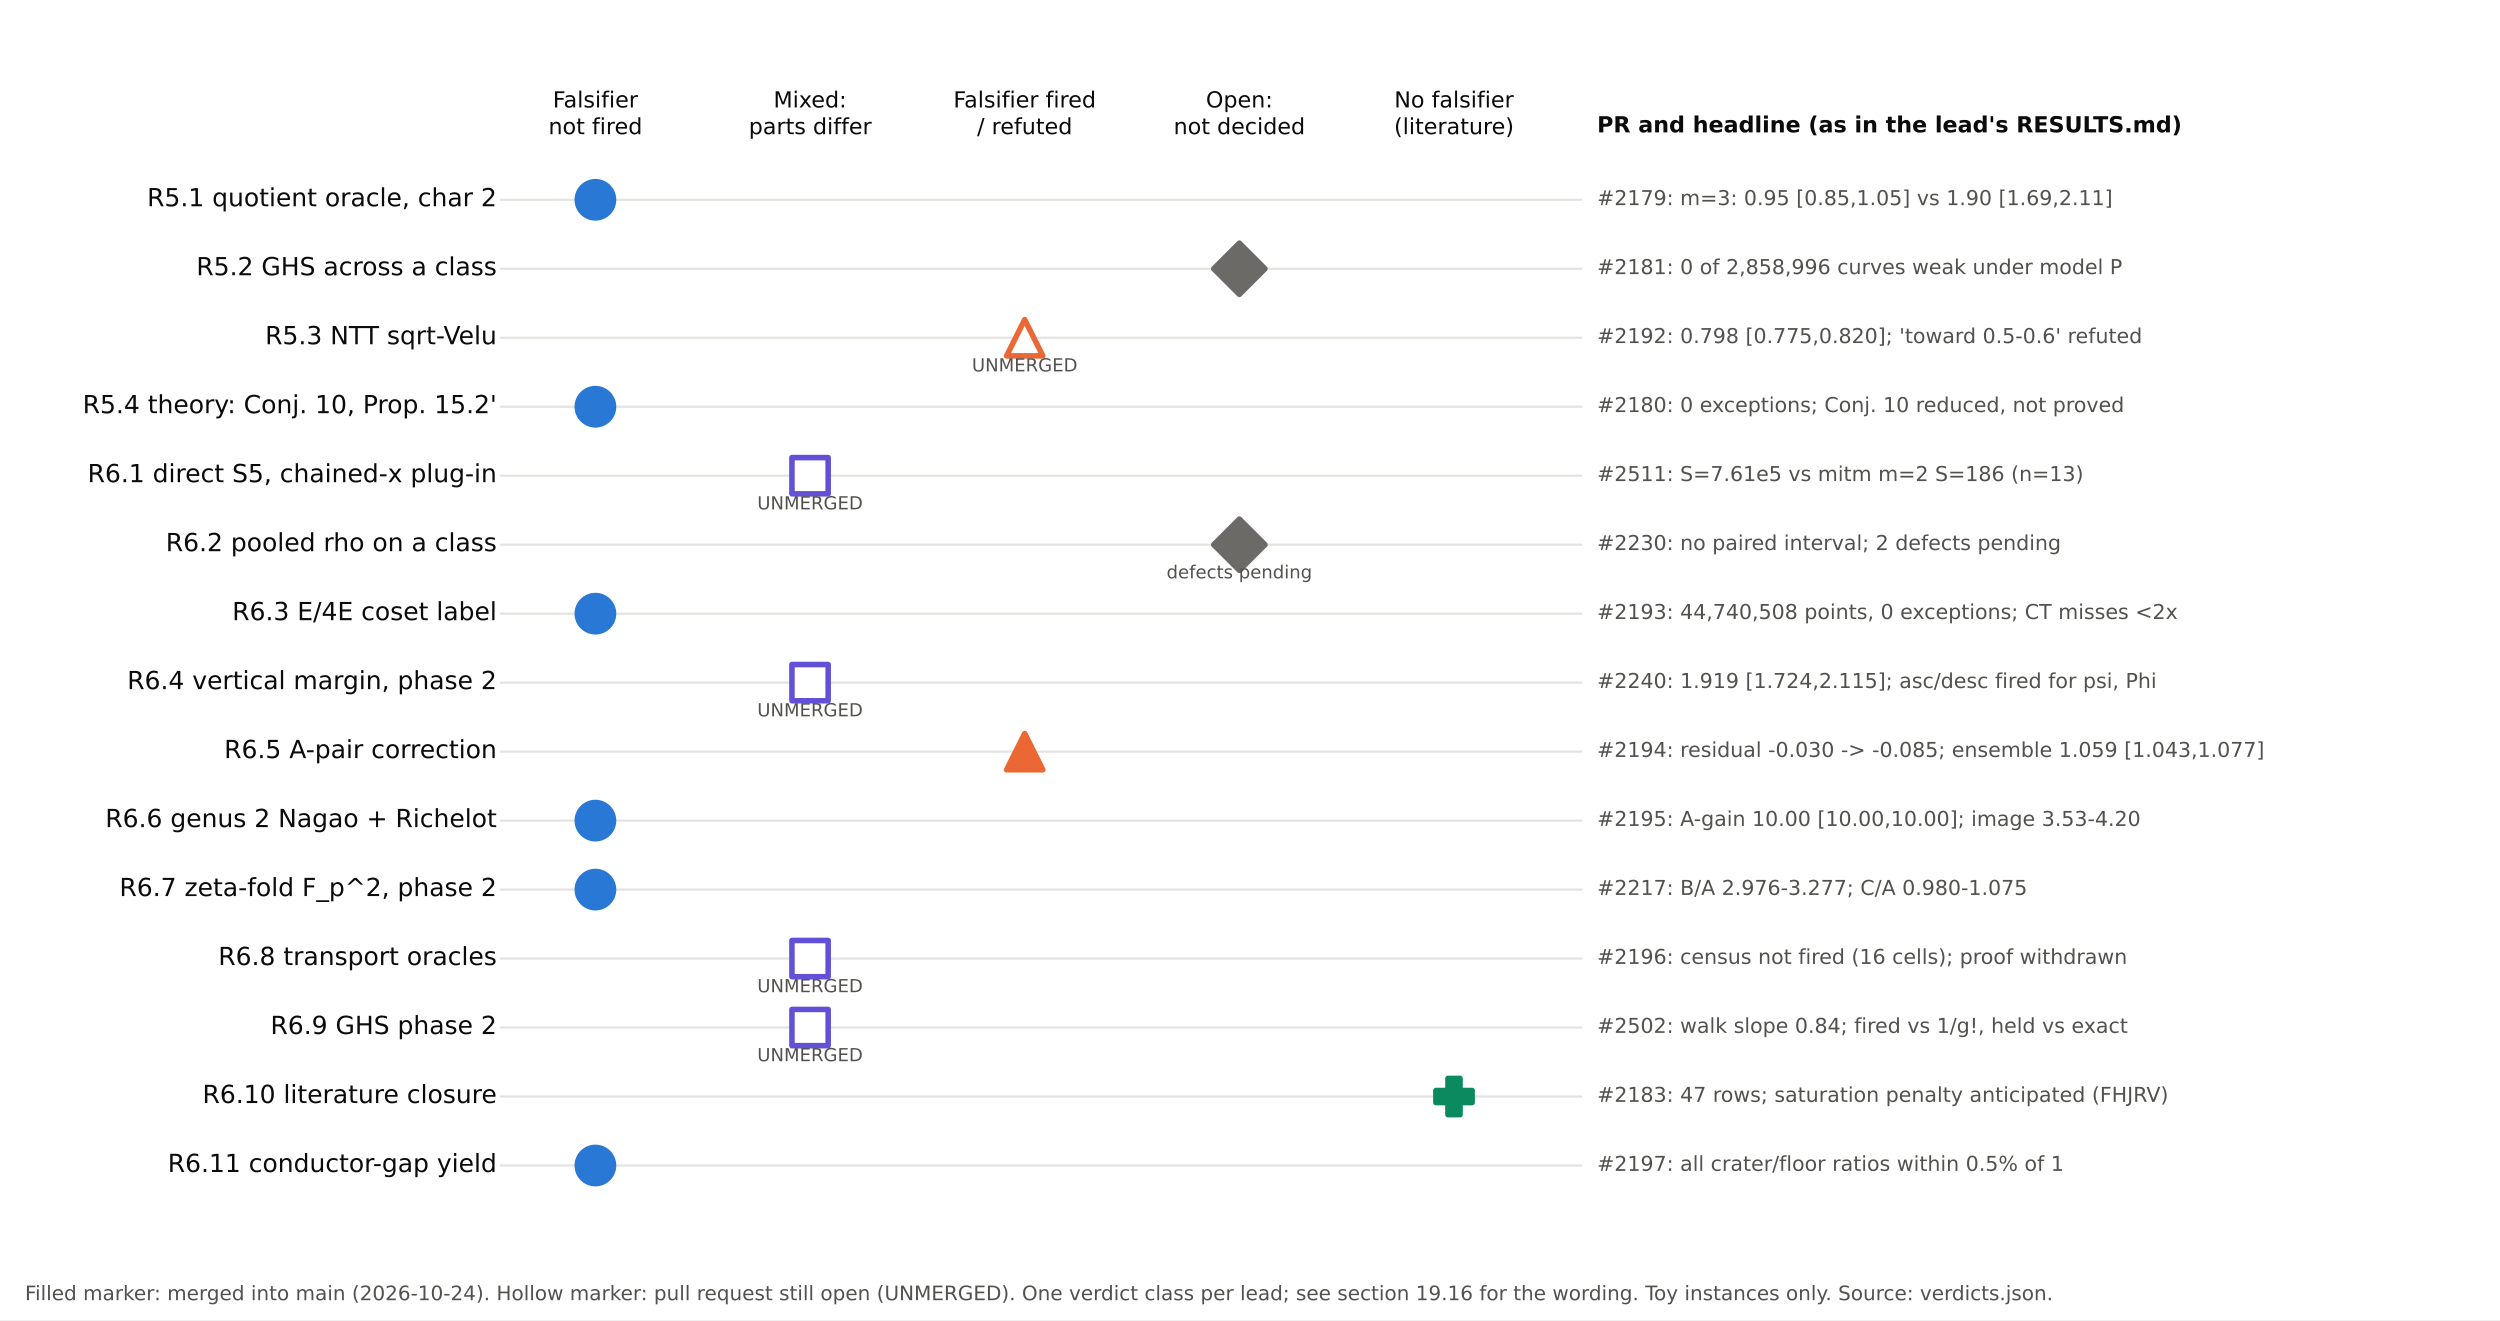
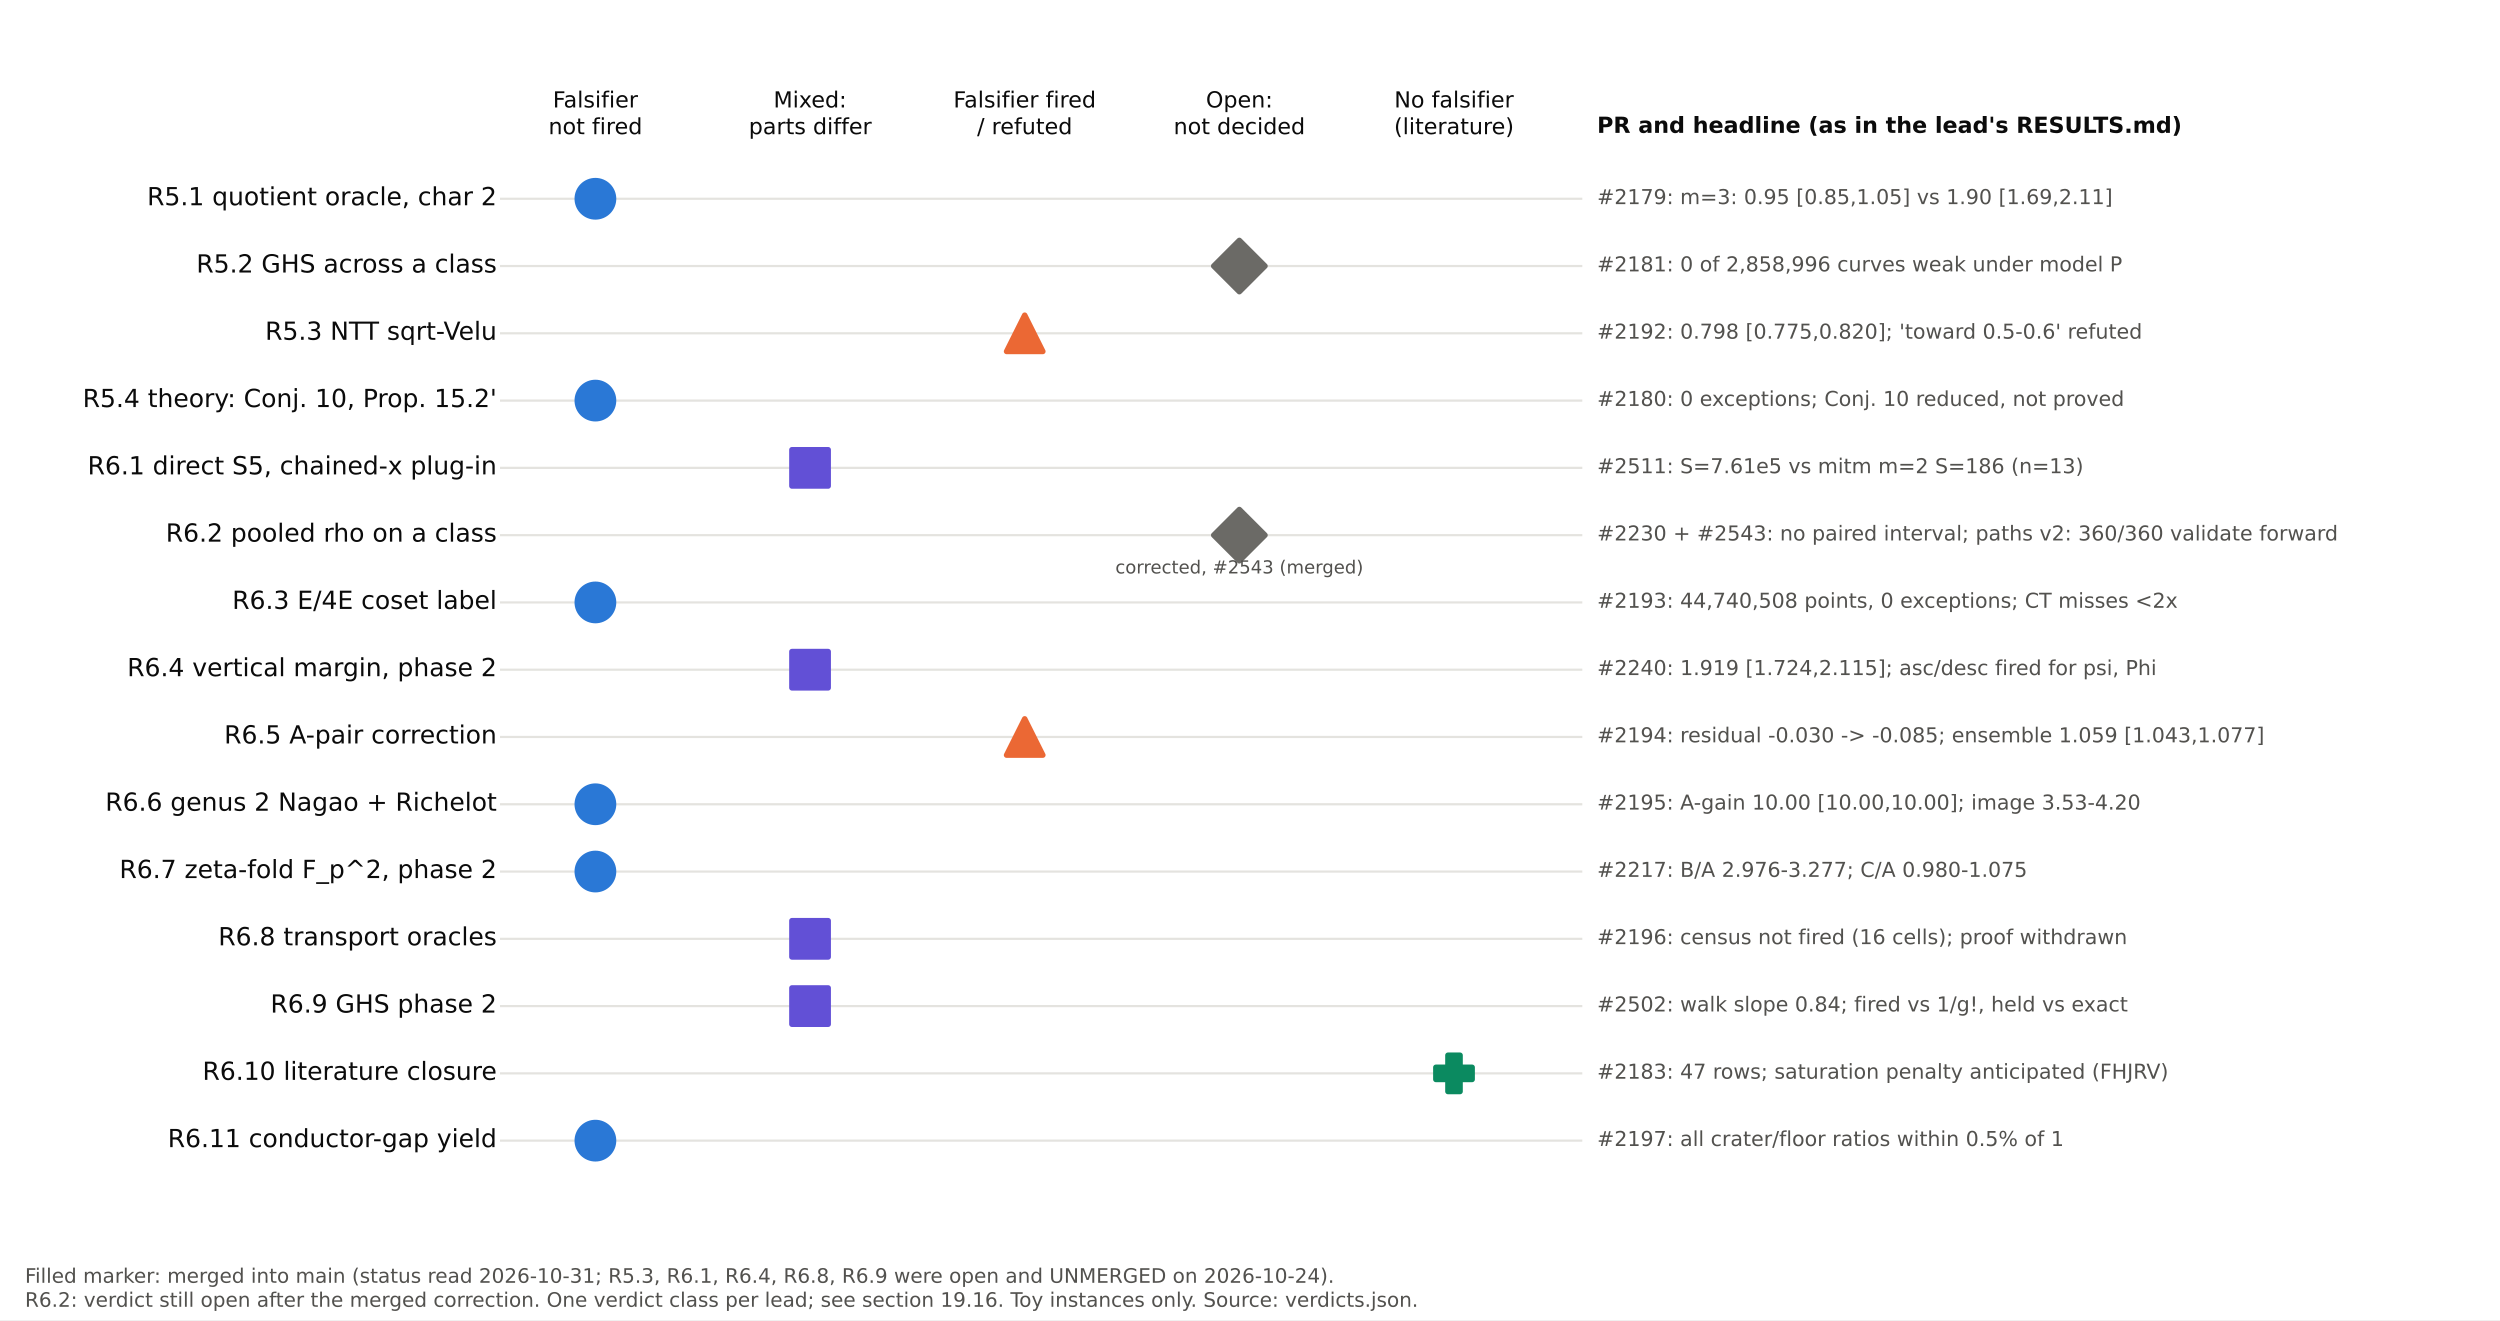
<svg xmlns="http://www.w3.org/2000/svg" xmlns:xlink="http://www.w3.org/1999/xlink" width="900pt" height="475.2pt" viewBox="0 0 900 475.2" version="1.1">
  <defs>
    <style type="text/css">*{stroke-linejoin: round; stroke-linecap: butt}</style>
  </defs>
  <g id="figure_1">
    <g id="patch_1">
      <path d="M 0 475.2  L 900 475.2  L 900 0  L 0 0  z " style="fill: #ffffff" />
    </g>
    <g id="axes_1">
      <g id="patch_2">
-         <path d="M 180 441.936  L 895.5 441.936  L 895.5 57.024  L 180 57.024  z " style="fill: #ffffff" />
+         <path d="M 180 432.432  L 895.5 432.432  L 895.5 57.024  L 180 57.024  z " style="fill: #ffffff" />
      </g>
      <g id="line2d_1">
-         <path d="M 180 71.924  L 569.232 71.924  " clip-path="url(#p409b364bdf)" style="fill: none; stroke: #e4e3df; stroke-width: 0.8; stroke-linecap: square" />
+         <path d="M 180 71.556  L 569.232 71.556  " clip-path="url(#p1e89c1aaf8)" style="fill: none; stroke: #e4e3df; stroke-width: 0.8; stroke-linecap: square" />
      </g>
      <g id="line2d_2">
-         <path d="M 180 96.757  L 569.232 96.757  " clip-path="url(#p409b364bdf)" style="fill: none; stroke: #e4e3df; stroke-width: 0.8; stroke-linecap: square" />
+         <path d="M 180 95.776  L 569.232 95.776  " clip-path="url(#p1e89c1aaf8)" style="fill: none; stroke: #e4e3df; stroke-width: 0.8; stroke-linecap: square" />
      </g>
      <g id="line2d_3">
-         <path d="M 180 121.59  L 569.232 121.59  " clip-path="url(#p409b364bdf)" style="fill: none; stroke: #e4e3df; stroke-width: 0.8; stroke-linecap: square" />
+         <path d="M 180 119.996  L 569.232 119.996  " clip-path="url(#p1e89c1aaf8)" style="fill: none; stroke: #e4e3df; stroke-width: 0.8; stroke-linecap: square" />
      </g>
      <g id="line2d_4">
-         <path d="M 180 146.423  L 569.232 146.423  " clip-path="url(#p409b364bdf)" style="fill: none; stroke: #e4e3df; stroke-width: 0.8; stroke-linecap: square" />
+         <path d="M 180 144.216  L 569.232 144.216  " clip-path="url(#p1e89c1aaf8)" style="fill: none; stroke: #e4e3df; stroke-width: 0.8; stroke-linecap: square" />
      </g>
      <g id="line2d_5">
-         <path d="M 180 171.256  L 569.232 171.256  " clip-path="url(#p409b364bdf)" style="fill: none; stroke: #e4e3df; stroke-width: 0.8; stroke-linecap: square" />
+         <path d="M 180 168.435  L 569.232 168.435  " clip-path="url(#p1e89c1aaf8)" style="fill: none; stroke: #e4e3df; stroke-width: 0.8; stroke-linecap: square" />
      </g>
      <g id="line2d_6">
-         <path d="M 180 196.089  L 569.232 196.089  " clip-path="url(#p409b364bdf)" style="fill: none; stroke: #e4e3df; stroke-width: 0.8; stroke-linecap: square" />
+         <path d="M 180 192.655  L 569.232 192.655  " clip-path="url(#p1e89c1aaf8)" style="fill: none; stroke: #e4e3df; stroke-width: 0.8; stroke-linecap: square" />
      </g>
      <g id="line2d_7">
-         <path d="M 180 220.922  L 569.232 220.922  " clip-path="url(#p409b364bdf)" style="fill: none; stroke: #e4e3df; stroke-width: 0.8; stroke-linecap: square" />
+         <path d="M 180 216.875  L 569.232 216.875  " clip-path="url(#p1e89c1aaf8)" style="fill: none; stroke: #e4e3df; stroke-width: 0.8; stroke-linecap: square" />
      </g>
      <g id="line2d_8">
-         <path d="M 180 245.755  L 569.232 245.755  " clip-path="url(#p409b364bdf)" style="fill: none; stroke: #e4e3df; stroke-width: 0.8; stroke-linecap: square" />
+         <path d="M 180 241.095  L 569.232 241.095  " clip-path="url(#p1e89c1aaf8)" style="fill: none; stroke: #e4e3df; stroke-width: 0.8; stroke-linecap: square" />
      </g>
      <g id="line2d_9">
-         <path d="M 180 270.588  L 569.232 270.588  " clip-path="url(#p409b364bdf)" style="fill: none; stroke: #e4e3df; stroke-width: 0.8; stroke-linecap: square" />
+         <path d="M 180 265.315  L 569.232 265.315  " clip-path="url(#p1e89c1aaf8)" style="fill: none; stroke: #e4e3df; stroke-width: 0.8; stroke-linecap: square" />
      </g>
      <g id="line2d_10">
-         <path d="M 180 295.421  L 569.232 295.421  " clip-path="url(#p409b364bdf)" style="fill: none; stroke: #e4e3df; stroke-width: 0.8; stroke-linecap: square" />
+         <path d="M 180 289.535  L 569.232 289.535  " clip-path="url(#p1e89c1aaf8)" style="fill: none; stroke: #e4e3df; stroke-width: 0.8; stroke-linecap: square" />
      </g>
      <g id="line2d_11">
-         <path d="M 180 320.254  L 569.232 320.254  " clip-path="url(#p409b364bdf)" style="fill: none; stroke: #e4e3df; stroke-width: 0.8; stroke-linecap: square" />
+         <path d="M 180 313.755  L 569.232 313.755  " clip-path="url(#p1e89c1aaf8)" style="fill: none; stroke: #e4e3df; stroke-width: 0.8; stroke-linecap: square" />
      </g>
      <g id="line2d_12">
-         <path d="M 180 345.087  L 569.232 345.087  " clip-path="url(#p409b364bdf)" style="fill: none; stroke: #e4e3df; stroke-width: 0.8; stroke-linecap: square" />
+         <path d="M 180 337.975  L 569.232 337.975  " clip-path="url(#p1e89c1aaf8)" style="fill: none; stroke: #e4e3df; stroke-width: 0.8; stroke-linecap: square" />
      </g>
      <g id="line2d_13">
-         <path d="M 180 369.92  L 569.232 369.92  " clip-path="url(#p409b364bdf)" style="fill: none; stroke: #e4e3df; stroke-width: 0.8; stroke-linecap: square" />
+         <path d="M 180 362.194  L 569.232 362.194  " clip-path="url(#p1e89c1aaf8)" style="fill: none; stroke: #e4e3df; stroke-width: 0.8; stroke-linecap: square" />
      </g>
      <g id="line2d_14">
-         <path d="M 180 394.753  L 569.232 394.753  " clip-path="url(#p409b364bdf)" style="fill: none; stroke: #e4e3df; stroke-width: 0.8; stroke-linecap: square" />
+         <path d="M 180 386.414  L 569.232 386.414  " clip-path="url(#p1e89c1aaf8)" style="fill: none; stroke: #e4e3df; stroke-width: 0.8; stroke-linecap: square" />
      </g>
      <g id="line2d_15">
-         <path d="M 180 419.586  L 569.232 419.586  " clip-path="url(#p409b364bdf)" style="fill: none; stroke: #e4e3df; stroke-width: 0.8; stroke-linecap: square" />
+         <path d="M 180 410.634  L 569.232 410.634  " clip-path="url(#p1e89c1aaf8)" style="fill: none; stroke: #e4e3df; stroke-width: 0.8; stroke-linecap: square" />
      </g>
      <g id="matplotlib.axis_1">
        <g id="xtick_1">
          <g id="line2d_16" />
          <g id="text_1">
            <text style="font-size: 8px; font-family: 'DejaVu Sans'; fill: #0b0b0b" transform="translate(199.0277 38.69916)">Falsifier</text>
            <text style="font-size: 8px; font-family: 'DejaVu Sans'; fill: #0b0b0b" transform="translate(197.4459 48.30134)">not fired</text>
          </g>
        </g>
        <g id="xtick_2">
          <g id="line2d_17" />
          <g id="text_2">
            <text style="font-size: 8px; font-family: 'DejaVu Sans'; fill: #0b0b0b" transform="translate(278.463 38.69916)">Mixed:</text>
            <text style="font-size: 8px; font-family: 'DejaVu Sans'; fill: #0b0b0b" transform="translate(269.548 48.30134)">parts differ</text>
          </g>
        </g>
        <g id="xtick_3">
          <g id="line2d_18" />
          <g id="text_3">
            <text style="font-size: 8px; font-family: 'DejaVu Sans'; fill: #0b0b0b" transform="translate(343.2283 38.69916)">Falsifier fired</text>
            <text style="font-size: 8px; font-family: 'DejaVu Sans'; fill: #0b0b0b" transform="translate(351.7439 48.30134)">/ refuted</text>
          </g>
        </g>
        <g id="xtick_4">
          <g id="line2d_19" />
          <g id="text_4">
            <text style="font-size: 8px; font-family: 'DejaVu Sans'; fill: #0b0b0b" transform="translate(434.1341 38.69916)">Open:</text>
            <text style="font-size: 8px; font-family: 'DejaVu Sans'; fill: #0b0b0b" transform="translate(422.4929 48.30134)">not decided</text>
          </g>
        </g>
        <g id="xtick_5">
          <g id="line2d_20" />
          <g id="text_5">
            <text style="font-size: 8px; font-family: 'DejaVu Sans'; fill: #0b0b0b" transform="translate(501.9381 38.69916)">No falsifier</text>
            <text style="font-size: 8px; font-family: 'DejaVu Sans'; fill: #0b0b0b" transform="translate(501.8506 48.30134)">(literature)</text>
          </g>
        </g>
      </g>
      <g id="matplotlib.axis_2" />
      <g id="PathCollection_1">
        <defs>
-           <path id="mbb7902a598" d="M 0 6.519  C 1.729 6.519 3.387 5.832 4.61 4.61  C 5.832 3.387 6.519 1.729 6.519 0  C 6.519 -1.729 5.832 -3.387 4.61 -4.61  C 3.387 -5.832 1.729 -6.519 0 -6.519  C -1.729 -6.519 -3.387 -5.832 -4.61 -4.61  C -5.832 -3.387 -6.519 -1.729 -6.519 0  C -6.519 1.729 -5.832 3.387 -4.61 4.61  C -3.387 5.832 -1.729 6.519 0 6.519  z " style="stroke: #2a78d6; stroke-width: 2" />
-         </defs>
-         <g clip-path="url(#p409b364bdf)">
-           <use xlink:href="#mbb7902a598" x="214.344" y="71.924" style="fill: #2a78d6; stroke: #2a78d6; stroke-width: 2" />
+           <path id="m9d522c1d32" d="M 0 6.519  C 1.729 6.519 3.387 5.832 4.61 4.61  C 5.832 3.387 6.519 1.729 6.519 0  C 6.519 -1.729 5.832 -3.387 4.61 -4.61  C 3.387 -5.832 1.729 -6.519 0 -6.519  C -1.729 -6.519 -3.387 -5.832 -4.61 -4.61  C -5.832 -3.387 -6.519 -1.729 -6.519 0  C -6.519 1.729 -5.832 3.387 -4.61 4.61  C -3.387 5.832 -1.729 6.519 0 6.519  z " style="stroke: #2a78d6; stroke-width: 2" />
+         </defs>
+         <g clip-path="url(#p1e89c1aaf8)">
+           <use xlink:href="#m9d522c1d32" x="214.344" y="71.556" style="fill: #2a78d6; stroke: #2a78d6; stroke-width: 2" />
        </g>
      </g>
      <g id="text_6">
-         <text style="font-size: 9px; font-family: 'DejaVu Sans'; text-anchor: end; fill: #0b0b0b" x="178.855" y="74.262" transform="rotate(-0 178.8552 74.26206)">R5.1  quotient oracle, char 2</text>
+         <text style="font-size: 9px; font-family: 'DejaVu Sans'; text-anchor: end; fill: #0b0b0b" x="178.855" y="73.894" transform="rotate(-0 178.8552 73.89417)">R5.1  quotient oracle, char 2</text>
      </g>
      <g id="text_7">
-         <text style="font-size: 7.4px; font-family: 'DejaVu Sans'; text-anchor: start; fill: #52514e" x="574.956" y="73.846" transform="rotate(-0 574.956 73.84637)">#2179: m=3: 0.95 [0.85,1.05] vs 1.90 [1.69,2.11]</text>
+         <text style="font-size: 7.4px; font-family: 'DejaVu Sans'; text-anchor: start; fill: #52514e" x="574.956" y="73.478" transform="rotate(-0 574.956 73.47848)">#2179: m=3: 0.95 [0.85,1.05] vs 1.90 [1.69,2.11]</text>
      </g>
      <g id="PathCollection_2">
        <defs>
-           <path id="m57ab2abec6" d="M -0 9.22  L 9.22 0  L 0 -9.22  L -9.22 -0  z " style="stroke: #6b6a66; stroke-width: 2" />
-         </defs>
-         <g clip-path="url(#p409b364bdf)">
-           <use xlink:href="#m57ab2abec6" x="446.166" y="96.757" style="fill: #6b6a66; stroke: #6b6a66; stroke-width: 2" />
+           <path id="m70dd95f52a" d="M -0 9.22  L 9.22 0  L 0 -9.22  L -9.22 -0  z " style="stroke: #6b6a66; stroke-width: 2" />
+         </defs>
+         <g clip-path="url(#p1e89c1aaf8)">
+           <use xlink:href="#m70dd95f52a" x="446.166" y="95.776" style="fill: #6b6a66; stroke: #6b6a66; stroke-width: 2" />
        </g>
      </g>
      <g id="text_8">
-         <text style="font-size: 9px; font-family: 'DejaVu Sans'; text-anchor: end; fill: #0b0b0b" x="178.855" y="99.095" transform="rotate(-0 178.8552 99.09509)">R5.2  GHS across a class</text>
+         <text style="font-size: 9px; font-family: 'DejaVu Sans'; text-anchor: end; fill: #0b0b0b" x="178.855" y="98.114" transform="rotate(-0 178.8552 98.11404)">R5.2  GHS across a class</text>
      </g>
      <g id="text_9">
-         <text style="font-size: 7.4px; font-family: 'DejaVu Sans'; text-anchor: start; fill: #52514e" x="574.956" y="98.679" transform="rotate(-0 574.956 98.67941)">#2181: 0 of 2,858,996 curves weak under model P</text>
+         <text style="font-size: 7.4px; font-family: 'DejaVu Sans'; text-anchor: start; fill: #52514e" x="574.956" y="97.698" transform="rotate(-0 574.956 97.69835)">#2181: 0 of 2,858,996 curves weak under model P</text>
      </g>
      <g id="PathCollection_3">
        <defs>
-           <path id="m8ff085add3" d="M 0 -6.519  L -6.519 6.519  L 6.519 6.519  z " style="stroke: #eb6834; stroke-width: 2" />
-         </defs>
-         <g clip-path="url(#p409b364bdf)">
-           <use xlink:href="#m8ff085add3" x="368.892" y="121.59" style="fill: #ffffff; stroke: #eb6834; stroke-width: 2" />
+           <path id="m3288743593" d="M 0 -6.519  L -6.519 6.519  L 6.519 6.519  z " style="stroke: #eb6834; stroke-width: 2" />
+         </defs>
+         <g clip-path="url(#p1e89c1aaf8)">
+           <use xlink:href="#m3288743593" x="368.892" y="119.996" style="fill: #eb6834; stroke: #eb6834; stroke-width: 2" />
        </g>
      </g>
      <g id="text_10">
-         <text style="font-size: 6.5px; font-family: 'DejaVu Sans'; text-anchor: middle; fill: #52514e" x="368.892" y="133.708" transform="rotate(-0 368.892 133.7082)">UNMERGED</text>
+         <text style="font-size: 9px; font-family: 'DejaVu Sans'; text-anchor: end; fill: #0b0b0b" x="178.855" y="122.334" transform="rotate(-0 178.8552 122.3339)">R5.3  NTT sqrt-Velu</text>
      </g>
      <g id="text_11">
-         <text style="font-size: 9px; font-family: 'DejaVu Sans'; text-anchor: end; fill: #0b0b0b" x="178.855" y="123.928" transform="rotate(-0 178.8552 123.9281)">R5.3  NTT sqrt-Velu</text>
+         <text style="font-size: 7.4px; font-family: 'DejaVu Sans'; text-anchor: start; fill: #52514e" x="574.956" y="121.918" transform="rotate(-0 574.956 121.9182)">#2192: 0.798 [0.775,0.820]; 'toward 0.5-0.6' refuted</text>
+       </g>
+       <g id="PathCollection_4">
+         <g clip-path="url(#p1e89c1aaf8)">
+           <use xlink:href="#m9d522c1d32" x="214.344" y="144.216" style="fill: #2a78d6; stroke: #2a78d6; stroke-width: 2" />
+         </g>
      </g>
      <g id="text_12">
-         <text style="font-size: 7.4px; font-family: 'DejaVu Sans'; text-anchor: start; fill: #52514e" x="574.956" y="123.512" transform="rotate(-0 574.956 123.5124)">#2192: 0.798 [0.775,0.820]; 'toward 0.5-0.6' refuted</text>
-       </g>
-       <g id="PathCollection_4">
-         <g clip-path="url(#p409b364bdf)">
-           <use xlink:href="#mbb7902a598" x="214.344" y="146.423" style="fill: #2a78d6; stroke: #2a78d6; stroke-width: 2" />
-         </g>
+         <text style="font-size: 9px; font-family: 'DejaVu Sans'; text-anchor: end; fill: #0b0b0b" x="178.855" y="146.554" transform="rotate(-0 178.8552 146.5538)">R5.4  theory: Conj. 10, Prop. 15.2'</text>
      </g>
      <g id="text_13">
-         <text style="font-size: 9px; font-family: 'DejaVu Sans'; text-anchor: end; fill: #0b0b0b" x="178.855" y="148.761" transform="rotate(-0 178.8552 148.7612)">R5.4  theory: Conj. 10, Prop. 15.2'</text>
+         <text style="font-size: 7.4px; font-family: 'DejaVu Sans'; text-anchor: start; fill: #52514e" x="574.956" y="146.138" transform="rotate(-0 574.956 146.1381)">#2180: 0 exceptions; Conj. 10 reduced, not proved</text>
+       </g>
+       <g id="PathCollection_5">
+         <defs>
+           <path id="m80c2b19d72" d="M -6.519 6.519  L 6.519 6.519  L 6.519 -6.519  L -6.519 -6.519  z " style="stroke: #6250d6; stroke-width: 2" />
+         </defs>
+         <g clip-path="url(#p1e89c1aaf8)">
+           <use xlink:href="#m80c2b19d72" x="291.618" y="168.435" style="fill: #6250d6; stroke: #6250d6; stroke-width: 2" />
+         </g>
      </g>
      <g id="text_14">
-         <text style="font-size: 7.4px; font-family: 'DejaVu Sans'; text-anchor: start; fill: #52514e" x="574.956" y="148.345" transform="rotate(-0 574.956 148.3455)">#2180: 0 exceptions; Conj. 10 reduced, not proved</text>
-       </g>
-       <g id="PathCollection_5">
-         <defs>
-           <path id="m94e0be3b70" d="M -6.519 6.519  L 6.519 6.519  L 6.519 -6.519  L -6.519 -6.519  z " style="stroke: #6250d6; stroke-width: 2" />
-         </defs>
-         <g clip-path="url(#p409b364bdf)">
-           <use xlink:href="#m94e0be3b70" x="291.618" y="171.256" style="fill: #ffffff; stroke: #6250d6; stroke-width: 2" />
-         </g>
+         <text style="font-size: 9px; font-family: 'DejaVu Sans'; text-anchor: end; fill: #0b0b0b" x="178.855" y="170.774" transform="rotate(-0 178.8552 170.7736)">R6.1  direct S5, chained-x plug-in</text>
      </g>
      <g id="text_15">
-         <text style="font-size: 6.5px; font-family: 'DejaVu Sans'; text-anchor: middle; fill: #52514e" x="291.618" y="183.374" transform="rotate(-0 291.618 183.3743)">UNMERGED</text>
+         <text style="font-size: 7.4px; font-family: 'DejaVu Sans'; text-anchor: start; fill: #52514e" x="574.956" y="170.358" transform="rotate(-0 574.956 170.358)">#2511: S=7.61e5 vs mitm m=2 S=186 (n=13)</text>
+       </g>
+       <g id="PathCollection_6">
+         <g clip-path="url(#p1e89c1aaf8)">
+           <use xlink:href="#m70dd95f52a" x="446.166" y="192.655" style="fill: #6b6a66; stroke: #6b6a66; stroke-width: 2" />
+         </g>
      </g>
      <g id="text_16">
-         <text style="font-size: 9px; font-family: 'DejaVu Sans'; text-anchor: end; fill: #0b0b0b" x="178.855" y="173.594" transform="rotate(-0 178.8552 173.5942)">R6.1  direct S5, chained-x plug-in</text>
+         <text style="font-size: 6.5px; font-family: 'DejaVu Sans'; text-anchor: middle; fill: #52514e" x="446.166" y="206.454" transform="rotate(-0 446.166 206.4539)">corrected, #2543 (merged)</text>
      </g>
      <g id="text_17">
-         <text style="font-size: 7.4px; font-family: 'DejaVu Sans'; text-anchor: start; fill: #52514e" x="574.956" y="173.179" transform="rotate(-0 574.956 173.1785)">#2511: S=7.61e5 vs mitm m=2 S=186 (n=13)</text>
-       </g>
-       <g id="PathCollection_6">
-         <g clip-path="url(#p409b364bdf)">
-           <use xlink:href="#m57ab2abec6" x="446.166" y="196.089" style="fill: #6b6a66; stroke: #6b6a66; stroke-width: 2" />
-         </g>
+         <text style="font-size: 9px; font-family: 'DejaVu Sans'; text-anchor: end; fill: #0b0b0b" x="178.855" y="194.994" transform="rotate(-0 178.8552 194.9935)">R6.2  pooled rho on a class</text>
      </g>
      <g id="text_18">
-         <text style="font-size: 6.5px; font-family: 'DejaVu Sans'; text-anchor: middle; fill: #52514e" x="446.166" y="208.208" transform="rotate(-0 446.166 208.2076)">defects pending</text>
+         <text style="font-size: 7.4px; font-family: 'DejaVu Sans'; text-anchor: start; fill: #52514e" x="574.956" y="194.578" transform="rotate(-0 574.956 194.5778)">#2230 + #2543: no paired interval; paths v2: 360/360 validate forward</text>
+       </g>
+       <g id="PathCollection_7">
+         <g clip-path="url(#p1e89c1aaf8)">
+           <use xlink:href="#m9d522c1d32" x="214.344" y="216.875" style="fill: #2a78d6; stroke: #2a78d6; stroke-width: 2" />
+         </g>
      </g>
      <g id="text_19">
-         <text style="font-size: 9px; font-family: 'DejaVu Sans'; text-anchor: end; fill: #0b0b0b" x="178.855" y="198.427" transform="rotate(-0 178.8552 198.4272)">R6.2  pooled rho on a class</text>
+         <text style="font-size: 9px; font-family: 'DejaVu Sans'; text-anchor: end; fill: #0b0b0b" x="178.855" y="219.213" transform="rotate(-0 178.8552 219.2134)">R6.3  E/4E coset label</text>
      </g>
      <g id="text_20">
-         <text style="font-size: 7.4px; font-family: 'DejaVu Sans'; text-anchor: start; fill: #52514e" x="574.956" y="198.012" transform="rotate(-0 574.956 198.0115)">#2230: no paired interval; 2 defects pending</text>
-       </g>
-       <g id="PathCollection_7">
-         <g clip-path="url(#p409b364bdf)">
-           <use xlink:href="#mbb7902a598" x="214.344" y="220.922" style="fill: #2a78d6; stroke: #2a78d6; stroke-width: 2" />
+         <text style="font-size: 7.4px; font-family: 'DejaVu Sans'; text-anchor: start; fill: #52514e" x="574.956" y="218.798" transform="rotate(-0 574.956 218.7977)">#2193: 44,740,508 points, 0 exceptions; CT misses &lt;2x</text>
+       </g>
+       <g id="PathCollection_8">
+         <g clip-path="url(#p1e89c1aaf8)">
+           <use xlink:href="#m80c2b19d72" x="291.618" y="241.095" style="fill: #6250d6; stroke: #6250d6; stroke-width: 2" />
        </g>
      </g>
      <g id="text_21">
-         <text style="font-size: 9px; font-family: 'DejaVu Sans'; text-anchor: end; fill: #0b0b0b" x="178.855" y="223.26" transform="rotate(-0 178.8552 223.2603)">R6.3  E/4E coset label</text>
+         <text style="font-size: 9px; font-family: 'DejaVu Sans'; text-anchor: end; fill: #0b0b0b" x="178.855" y="243.433" transform="rotate(-0 178.8552 243.4333)">R6.4  vertical margin, phase 2</text>
      </g>
      <g id="text_22">
-         <text style="font-size: 7.4px; font-family: 'DejaVu Sans'; text-anchor: start; fill: #52514e" x="574.956" y="222.845" transform="rotate(-0 574.956 222.8446)">#2193: 44,740,508 points, 0 exceptions; CT misses &lt;2x</text>
-       </g>
-       <g id="PathCollection_8">
-         <g clip-path="url(#p409b364bdf)">
-           <use xlink:href="#m94e0be3b70" x="291.618" y="245.755" style="fill: #ffffff; stroke: #6250d6; stroke-width: 2" />
+         <text style="font-size: 7.4px; font-family: 'DejaVu Sans'; text-anchor: start; fill: #52514e" x="574.956" y="243.018" transform="rotate(-0 574.956 243.0176)">#2240: 1.919 [1.724,2.115]; asc/desc fired for psi, Phi</text>
+       </g>
+       <g id="PathCollection_9">
+         <g clip-path="url(#p1e89c1aaf8)">
+           <use xlink:href="#m3288743593" x="368.892" y="265.315" style="fill: #eb6834; stroke: #eb6834; stroke-width: 2" />
        </g>
      </g>
      <g id="text_23">
-         <text style="font-size: 6.5px; font-family: 'DejaVu Sans'; text-anchor: middle; fill: #52514e" x="291.618" y="257.873" transform="rotate(-0 291.618 257.8734)">UNMERGED</text>
+         <text style="font-size: 9px; font-family: 'DejaVu Sans'; text-anchor: end; fill: #0b0b0b" x="178.855" y="267.653" transform="rotate(-0 178.8552 267.6531)">R6.5  A-pair correction</text>
      </g>
      <g id="text_24">
-         <text style="font-size: 9px; font-family: 'DejaVu Sans'; text-anchor: end; fill: #0b0b0b" x="178.855" y="248.093" transform="rotate(-0 178.8552 248.0933)">R6.4  vertical margin, phase 2</text>
+         <text style="font-size: 7.4px; font-family: 'DejaVu Sans'; text-anchor: start; fill: #52514e" x="574.956" y="267.237" transform="rotate(-0 574.956 267.2374)">#2194: residual -0.030 -&gt; -0.085; ensemble 1.059 [1.043,1.077]</text>
+       </g>
+       <g id="PathCollection_10">
+         <g clip-path="url(#p1e89c1aaf8)">
+           <use xlink:href="#m9d522c1d32" x="214.344" y="289.535" style="fill: #2a78d6; stroke: #2a78d6; stroke-width: 2" />
+         </g>
      </g>
      <g id="text_25">
-         <text style="font-size: 7.4px; font-family: 'DejaVu Sans'; text-anchor: start; fill: #52514e" x="574.956" y="247.678" transform="rotate(-0 574.956 247.6776)">#2240: 1.919 [1.724,2.115]; asc/desc fired for psi, Phi</text>
-       </g>
-       <g id="PathCollection_9">
-         <defs>
-           <path id="m4b92b530b9" d="M 0 -6.519  L -6.519 6.519  L 6.519 6.519  z " style="stroke: #eb6834; stroke-width: 2" />
-         </defs>
-         <g clip-path="url(#p409b364bdf)">
-           <use xlink:href="#m4b92b530b9" x="368.892" y="270.588" style="fill: #eb6834; stroke: #eb6834; stroke-width: 2" />
-         </g>
+         <text style="font-size: 9px; font-family: 'DejaVu Sans'; text-anchor: end; fill: #0b0b0b" x="178.855" y="291.873" transform="rotate(-0 178.8552 291.873)">R6.6  genus 2 Nagao + Richelot</text>
      </g>
      <g id="text_26">
-         <text style="font-size: 9px; font-family: 'DejaVu Sans'; text-anchor: end; fill: #0b0b0b" x="178.855" y="272.926" transform="rotate(-0 178.8552 272.9263)">R6.5  A-pair correction</text>
+         <text style="font-size: 7.4px; font-family: 'DejaVu Sans'; text-anchor: start; fill: #52514e" x="574.956" y="291.457" transform="rotate(-0 574.956 291.4573)">#2195: A-gain 10.00 [10.00,10.00]; image 3.53-4.20</text>
+       </g>
+       <g id="PathCollection_11">
+         <g clip-path="url(#p1e89c1aaf8)">
+           <use xlink:href="#m9d522c1d32" x="214.344" y="313.755" style="fill: #2a78d6; stroke: #2a78d6; stroke-width: 2" />
+         </g>
      </g>
      <g id="text_27">
-         <text style="font-size: 7.4px; font-family: 'DejaVu Sans'; text-anchor: start; fill: #52514e" x="574.956" y="272.511" transform="rotate(-0 574.956 272.5106)">#2194: residual -0.030 -&gt; -0.085; ensemble 1.059 [1.043,1.077]</text>
-       </g>
-       <g id="PathCollection_10">
-         <g clip-path="url(#p409b364bdf)">
-           <use xlink:href="#mbb7902a598" x="214.344" y="295.421" style="fill: #2a78d6; stroke: #2a78d6; stroke-width: 2" />
-         </g>
+         <text style="font-size: 9px; font-family: 'DejaVu Sans'; text-anchor: end; fill: #0b0b0b" x="178.855" y="316.093" transform="rotate(-0 178.8552 316.0929)">R6.7  zeta-fold F_p^2, phase 2</text>
      </g>
      <g id="text_28">
-         <text style="font-size: 9px; font-family: 'DejaVu Sans'; text-anchor: end; fill: #0b0b0b" x="178.855" y="297.759" transform="rotate(-0 178.8552 297.7594)">R6.6  genus 2 Nagao + Richelot</text>
+         <text style="font-size: 7.4px; font-family: 'DejaVu Sans'; text-anchor: start; fill: #52514e" x="574.956" y="315.677" transform="rotate(-0 574.956 315.6769)">#2217: B/A 2.976-3.277; C/A 0.980-1.075</text>
+       </g>
+       <g id="PathCollection_12">
+         <g clip-path="url(#p1e89c1aaf8)">
+           <use xlink:href="#m80c2b19d72" x="291.618" y="337.975" style="fill: #6250d6; stroke: #6250d6; stroke-width: 2" />
+         </g>
      </g>
      <g id="text_29">
-         <text style="font-size: 7.4px; font-family: 'DejaVu Sans'; text-anchor: start; fill: #52514e" x="574.956" y="297.344" transform="rotate(-0 574.956 297.3437)">#2195: A-gain 10.00 [10.00,10.00]; image 3.53-4.20</text>
-       </g>
-       <g id="PathCollection_11">
-         <g clip-path="url(#p409b364bdf)">
-           <use xlink:href="#mbb7902a598" x="214.344" y="320.254" style="fill: #2a78d6; stroke: #2a78d6; stroke-width: 2" />
-         </g>
+         <text style="font-size: 9px; font-family: 'DejaVu Sans'; text-anchor: end; fill: #0b0b0b" x="178.855" y="340.313" transform="rotate(-0 178.8552 340.3127)">R6.8  transport oracles</text>
      </g>
      <g id="text_30">
-         <text style="font-size: 9px; font-family: 'DejaVu Sans'; text-anchor: end; fill: #0b0b0b" x="178.855" y="322.592" transform="rotate(-0 178.8552 322.5924)">R6.7  zeta-fold F_p^2, phase 2</text>
+         <text style="font-size: 7.4px; font-family: 'DejaVu Sans'; text-anchor: start; fill: #52514e" x="574.956" y="339.897" transform="rotate(-0 574.956 339.8971)">#2196: census not fired (16 cells); proof withdrawn</text>
+       </g>
+       <g id="PathCollection_13">
+         <g clip-path="url(#p1e89c1aaf8)">
+           <use xlink:href="#m80c2b19d72" x="291.618" y="362.194" style="fill: #6250d6; stroke: #6250d6; stroke-width: 2" />
+         </g>
      </g>
      <g id="text_31">
-         <text style="font-size: 7.4px; font-family: 'DejaVu Sans'; text-anchor: start; fill: #52514e" x="574.956" y="322.176" transform="rotate(-0 574.956 322.1764)">#2217: B/A 2.976-3.277; C/A 0.980-1.075</text>
-       </g>
-       <g id="PathCollection_12">
-         <g clip-path="url(#p409b364bdf)">
-           <use xlink:href="#m94e0be3b70" x="291.618" y="345.087" style="fill: #ffffff; stroke: #6250d6; stroke-width: 2" />
-         </g>
+         <text style="font-size: 9px; font-family: 'DejaVu Sans'; text-anchor: end; fill: #0b0b0b" x="178.855" y="364.533" transform="rotate(-0 178.8552 364.5326)">R6.9  GHS phase 2</text>
      </g>
      <g id="text_32">
-         <text style="font-size: 6.5px; font-family: 'DejaVu Sans'; text-anchor: middle; fill: #52514e" x="291.618" y="357.206" transform="rotate(-0 291.618 357.2055)">UNMERGED</text>
+         <text style="font-size: 7.4px; font-family: 'DejaVu Sans'; text-anchor: start; fill: #52514e" x="574.956" y="364.117" transform="rotate(-0 574.956 364.1169)">#2502: walk slope 0.84; fired vs 1/g!, held vs exact</text>
+       </g>
+       <g id="PathCollection_14">
+         <defs>
+           <path id="ma0fa8f29fd" d="M -2.173 6.519  L 2.173 6.519  L 2.173 2.173  L 6.519 2.173  L 6.519 -2.173  L 2.173 -2.173  L 2.173 -6.519  L -2.173 -6.519  L -2.173 -2.173  L -6.519 -2.173  L -6.519 2.173  L -2.173 2.173  z " style="stroke: #0b8a60; stroke-width: 2" />
+         </defs>
+         <g clip-path="url(#p1e89c1aaf8)">
+           <use xlink:href="#ma0fa8f29fd" x="523.44" y="386.414" style="fill: #0b8a60; stroke: #0b8a60; stroke-width: 2" />
+         </g>
      </g>
      <g id="text_33">
-         <text style="font-size: 9px; font-family: 'DejaVu Sans'; text-anchor: end; fill: #0b0b0b" x="178.855" y="347.425" transform="rotate(-0 178.8552 347.4254)">R6.8  transport oracles</text>
+         <text style="font-size: 9px; font-family: 'DejaVu Sans'; text-anchor: end; fill: #0b0b0b" x="178.855" y="388.752" transform="rotate(-0 178.8552 388.7525)">R6.10  literature closure</text>
      </g>
      <g id="text_34">
-         <text style="font-size: 7.4px; font-family: 'DejaVu Sans'; text-anchor: start; fill: #52514e" x="574.956" y="347.01" transform="rotate(-0 574.956 347.0097)">#2196: census not fired (16 cells); proof withdrawn</text>
-       </g>
-       <g id="PathCollection_13">
-         <g clip-path="url(#p409b364bdf)">
-           <use xlink:href="#m94e0be3b70" x="291.618" y="369.92" style="fill: #ffffff; stroke: #6250d6; stroke-width: 2" />
+         <text style="font-size: 7.4px; font-family: 'DejaVu Sans'; text-anchor: start; fill: #52514e" x="574.956" y="388.337" transform="rotate(-0 574.956 388.3368)">#2183: 47 rows; saturation penalty anticipated (FHJRV)</text>
+       </g>
+       <g id="PathCollection_15">
+         <g clip-path="url(#p1e89c1aaf8)">
+           <use xlink:href="#m9d522c1d32" x="214.344" y="410.634" style="fill: #2a78d6; stroke: #2a78d6; stroke-width: 2" />
        </g>
      </g>
      <g id="text_35">
-         <text style="font-size: 6.5px; font-family: 'DejaVu Sans'; text-anchor: middle; fill: #52514e" x="291.618" y="382.039" transform="rotate(-0 291.618 382.0386)">UNMERGED</text>
+         <text style="font-size: 9px; font-family: 'DejaVu Sans'; text-anchor: end; fill: #0b0b0b" x="178.855" y="412.972" transform="rotate(-0 178.8552 412.9724)">R6.11  conductor-gap yield</text>
      </g>
      <g id="text_36">
-         <text style="font-size: 9px; font-family: 'DejaVu Sans'; text-anchor: end; fill: #0b0b0b" x="178.855" y="372.258" transform="rotate(-0 178.8552 372.2584)">R6.9  GHS phase 2</text>
+         <text style="font-size: 7.4px; font-family: 'DejaVu Sans'; text-anchor: start; fill: #52514e" x="574.956" y="412.557" transform="rotate(-0 574.956 412.5567)">#2197: all crater/floor ratios within 0.5% of 1</text>
      </g>
      <g id="text_37">
-         <text style="font-size: 7.4px; font-family: 'DejaVu Sans'; text-anchor: start; fill: #52514e" x="574.956" y="371.843" transform="rotate(-0 574.956 371.8428)">#2502: walk slope 0.84; fired vs 1/g!, held vs exact</text>
-       </g>
-       <g id="PathCollection_14">
-         <defs>
-           <path id="m18a1be8096" d="M -2.173 6.519  L 2.173 6.519  L 2.173 2.173  L 6.519 2.173  L 6.519 -2.173  L 2.173 -2.173  L 2.173 -6.519  L -2.173 -6.519  L -2.173 -2.173  L -6.519 -2.173  L -6.519 2.173  L -2.173 2.173  z " style="stroke: #0b8a60; stroke-width: 2" />
-         </defs>
-         <g clip-path="url(#p409b364bdf)">
-           <use xlink:href="#m18a1be8096" x="523.44" y="394.753" style="fill: #0b8a60; stroke: #0b8a60; stroke-width: 2" />
-         </g>
-       </g>
-       <g id="text_38">
-         <text style="font-size: 9px; font-family: 'DejaVu Sans'; text-anchor: end; fill: #0b0b0b" x="178.855" y="397.091" transform="rotate(-0 178.8552 397.0915)">R6.10  literature closure</text>
-       </g>
-       <g id="text_39">
-         <text style="font-size: 7.4px; font-family: 'DejaVu Sans'; text-anchor: start; fill: #52514e" x="574.956" y="396.676" transform="rotate(-0 574.956 396.6758)">#2183: 47 rows; saturation penalty anticipated (FHJRV)</text>
-       </g>
-       <g id="PathCollection_15">
-         <g clip-path="url(#p409b364bdf)">
-           <use xlink:href="#mbb7902a598" x="214.344" y="419.586" style="fill: #2a78d6; stroke: #2a78d6; stroke-width: 2" />
-         </g>
-       </g>
-       <g id="text_40">
-         <text style="font-size: 9px; font-family: 'DejaVu Sans'; text-anchor: end; fill: #0b0b0b" x="178.855" y="421.925" transform="rotate(-0 178.8552 421.9245)">R6.11  conductor-gap yield</text>
-       </g>
-       <g id="text_41">
-         <text style="font-size: 7.4px; font-family: 'DejaVu Sans'; text-anchor: start; fill: #52514e" x="574.956" y="421.509" transform="rotate(-0 574.956 421.5088)">#2197: all crater/floor ratios within 0.5% of 1</text>
-       </g>
-       <g id="text_42">
-         <text style="font-weight: 700; font-size: 8px; font-family: 'DejaVu Sans'; text-anchor: start; fill: #0b0b0b" x="574.956" y="47.652" transform="rotate(-0 574.956 47.65221)">PR and headline (as in the lead's RESULTS.md)</text>
+         <text style="font-weight: 700; font-size: 8px; font-family: 'DejaVu Sans'; text-anchor: start; fill: #0b0b0b" x="574.956" y="47.836" transform="rotate(-0 574.956 47.83616)">PR and headline (as in the lead's RESULTS.md)</text>
      </g>
    </g>
-     <g id="text_43">
-       <text style="font-size: 7.2px; font-family: 'DejaVu Sans'; text-anchor: start; fill: #52514e" x="9" y="468.072" transform="rotate(-0 9 468.072)">Filled marker: merged into main (2026-10-24). Hollow marker: pull request still open (UNMERGED). One verdict class per lead; see section 19.16 for the wording. Toy instances only. Source: verdicts.json.</text>
+     <g id="text_38">
+       <text style="font-size: 7.2px; font-family: 'DejaVu Sans'; fill: #52514e" transform="translate(9 461.806)">Filled marker: merged into main (status read 2026-10-31; R5.3, R6.1, R6.4, R6.8, R6.9 were open and UNMERGED on 2026-10-24).</text>
+       <text style="font-size: 7.2px; font-family: 'DejaVu Sans'; fill: #52514e" transform="translate(9 470.448)">R6.2: verdict still open after the merged correction. One verdict class per lead; see section 19.16. Toy instances only. Source: verdicts.json.</text>
    </g>
  </g>
  <defs>
-     <clipPath id="p409b364bdf">
-       <rect x="180" y="57.024" width="715.5" height="384.912" />
+     <clipPath id="p1e89c1aaf8">
+       <rect x="180" y="57.024" width="715.5" height="375.408" />
    </clipPath>
  </defs>
</svg>
